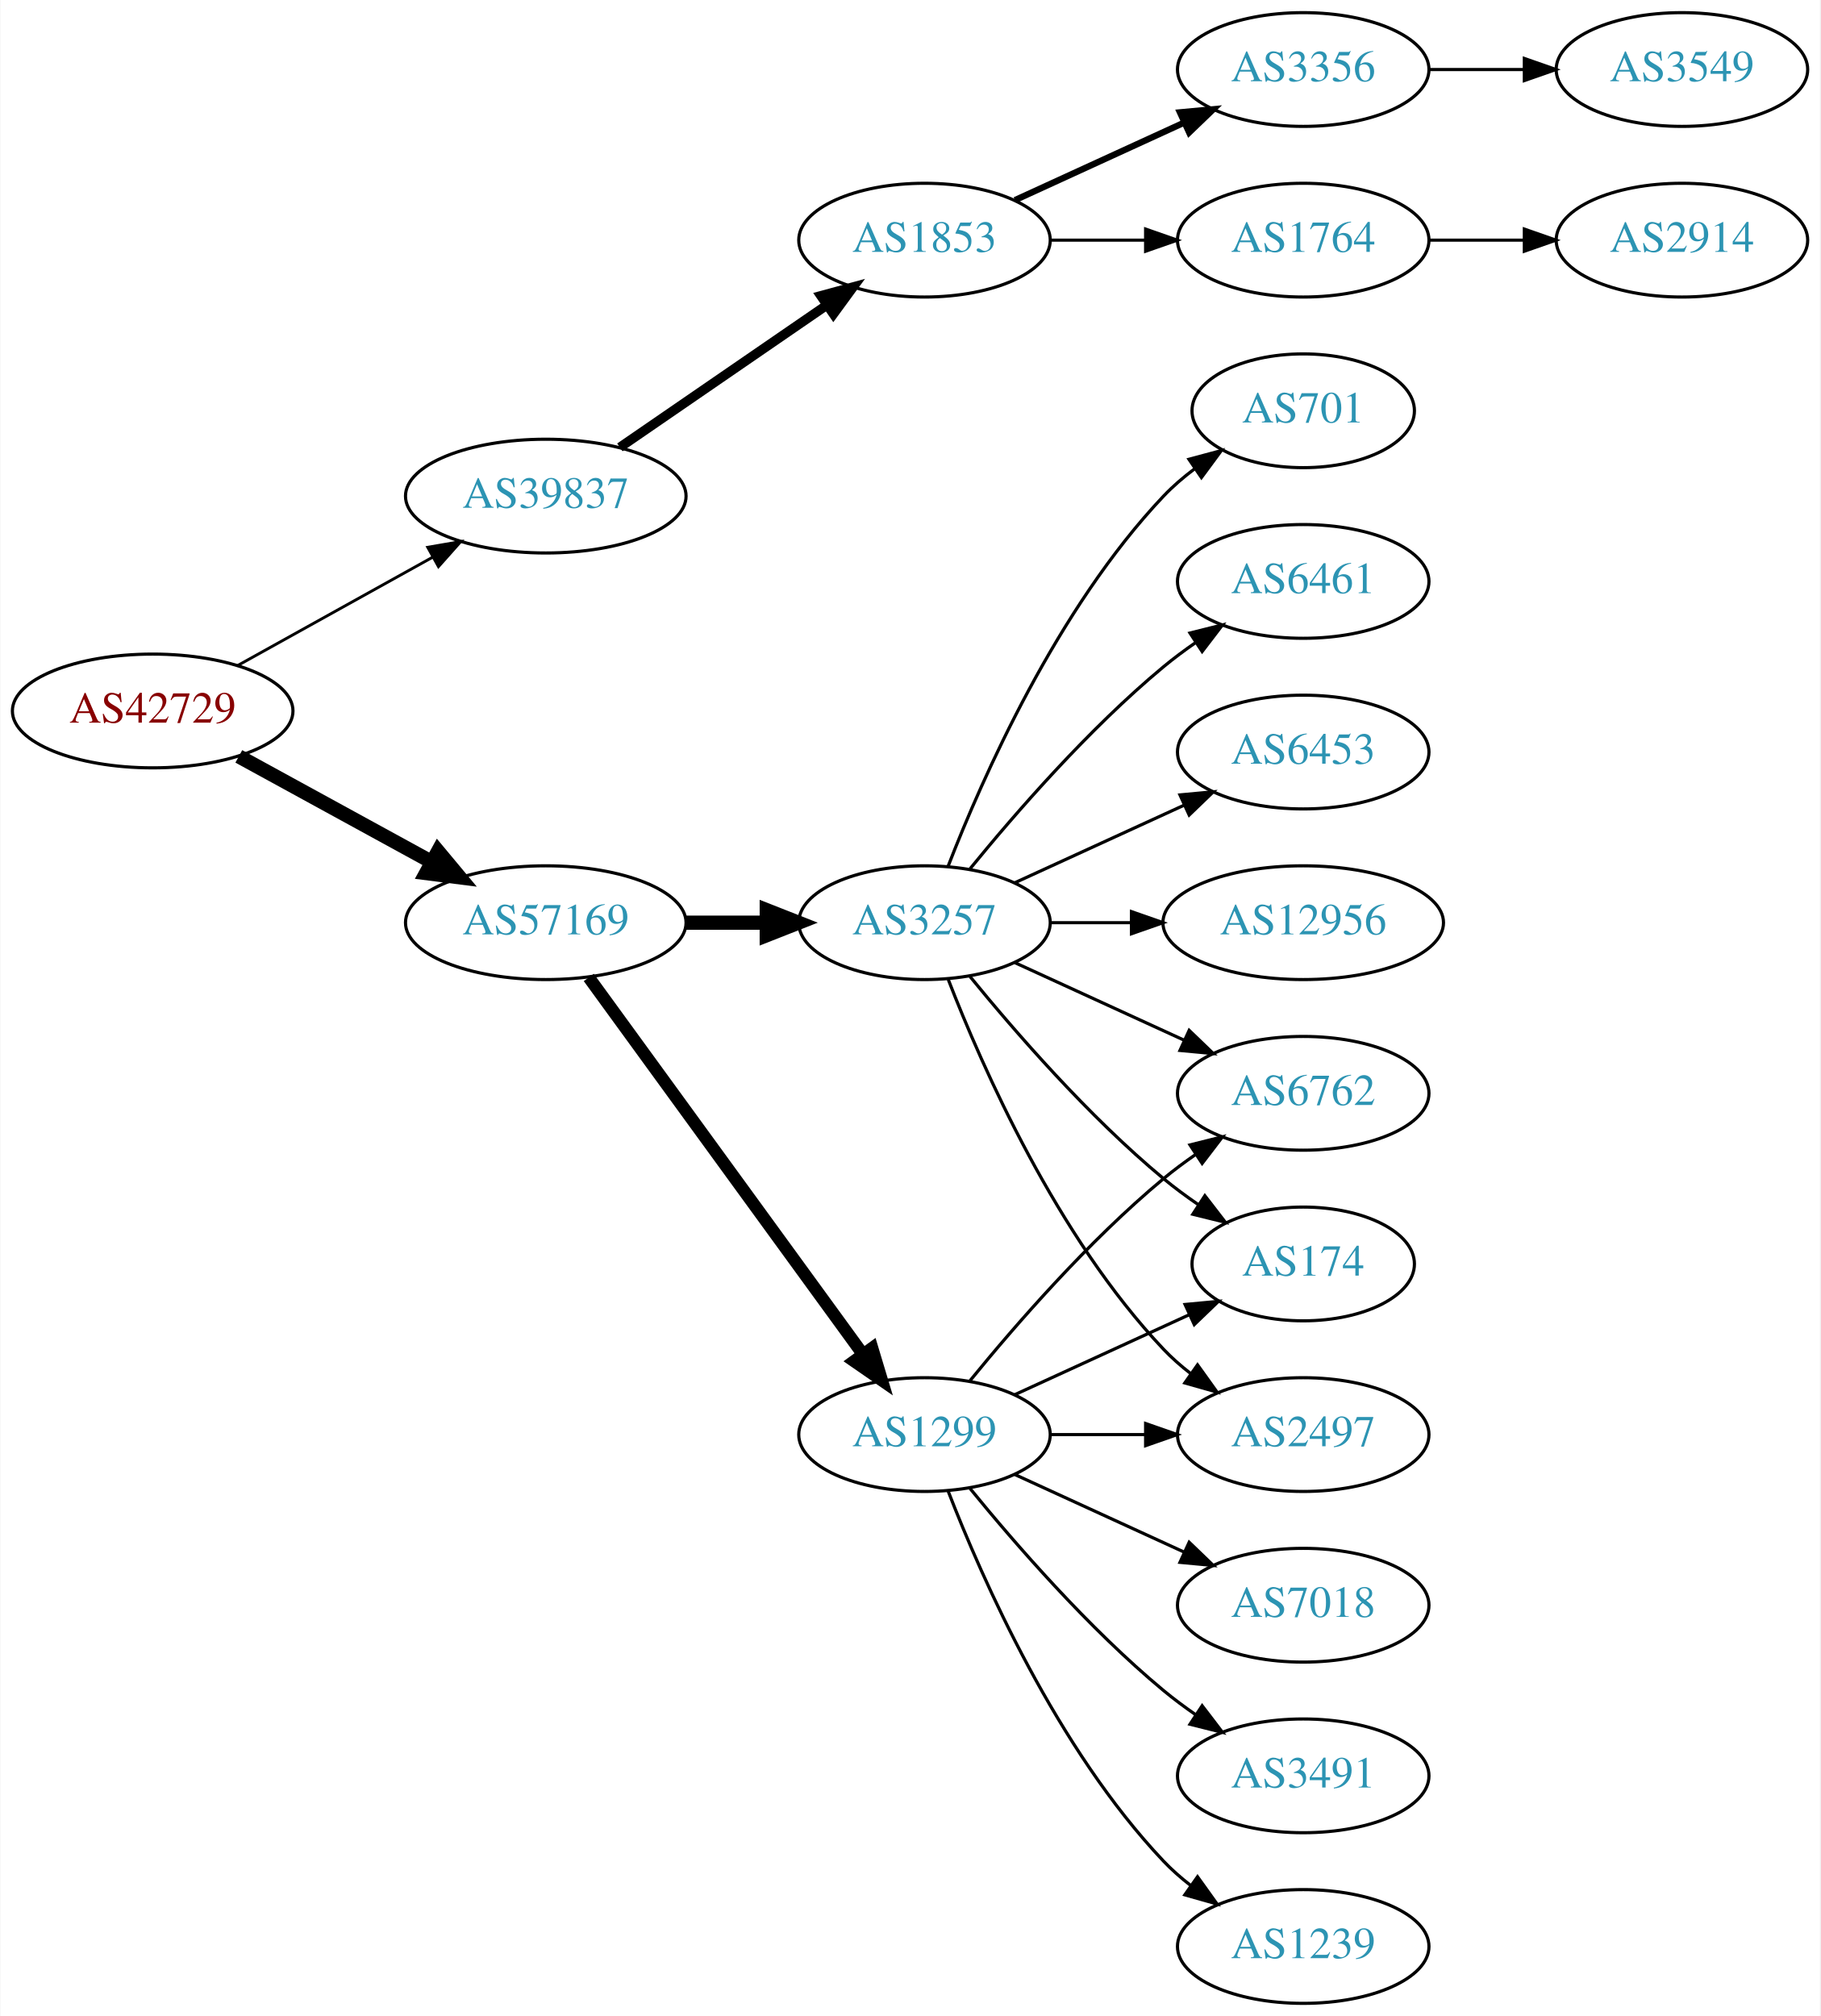
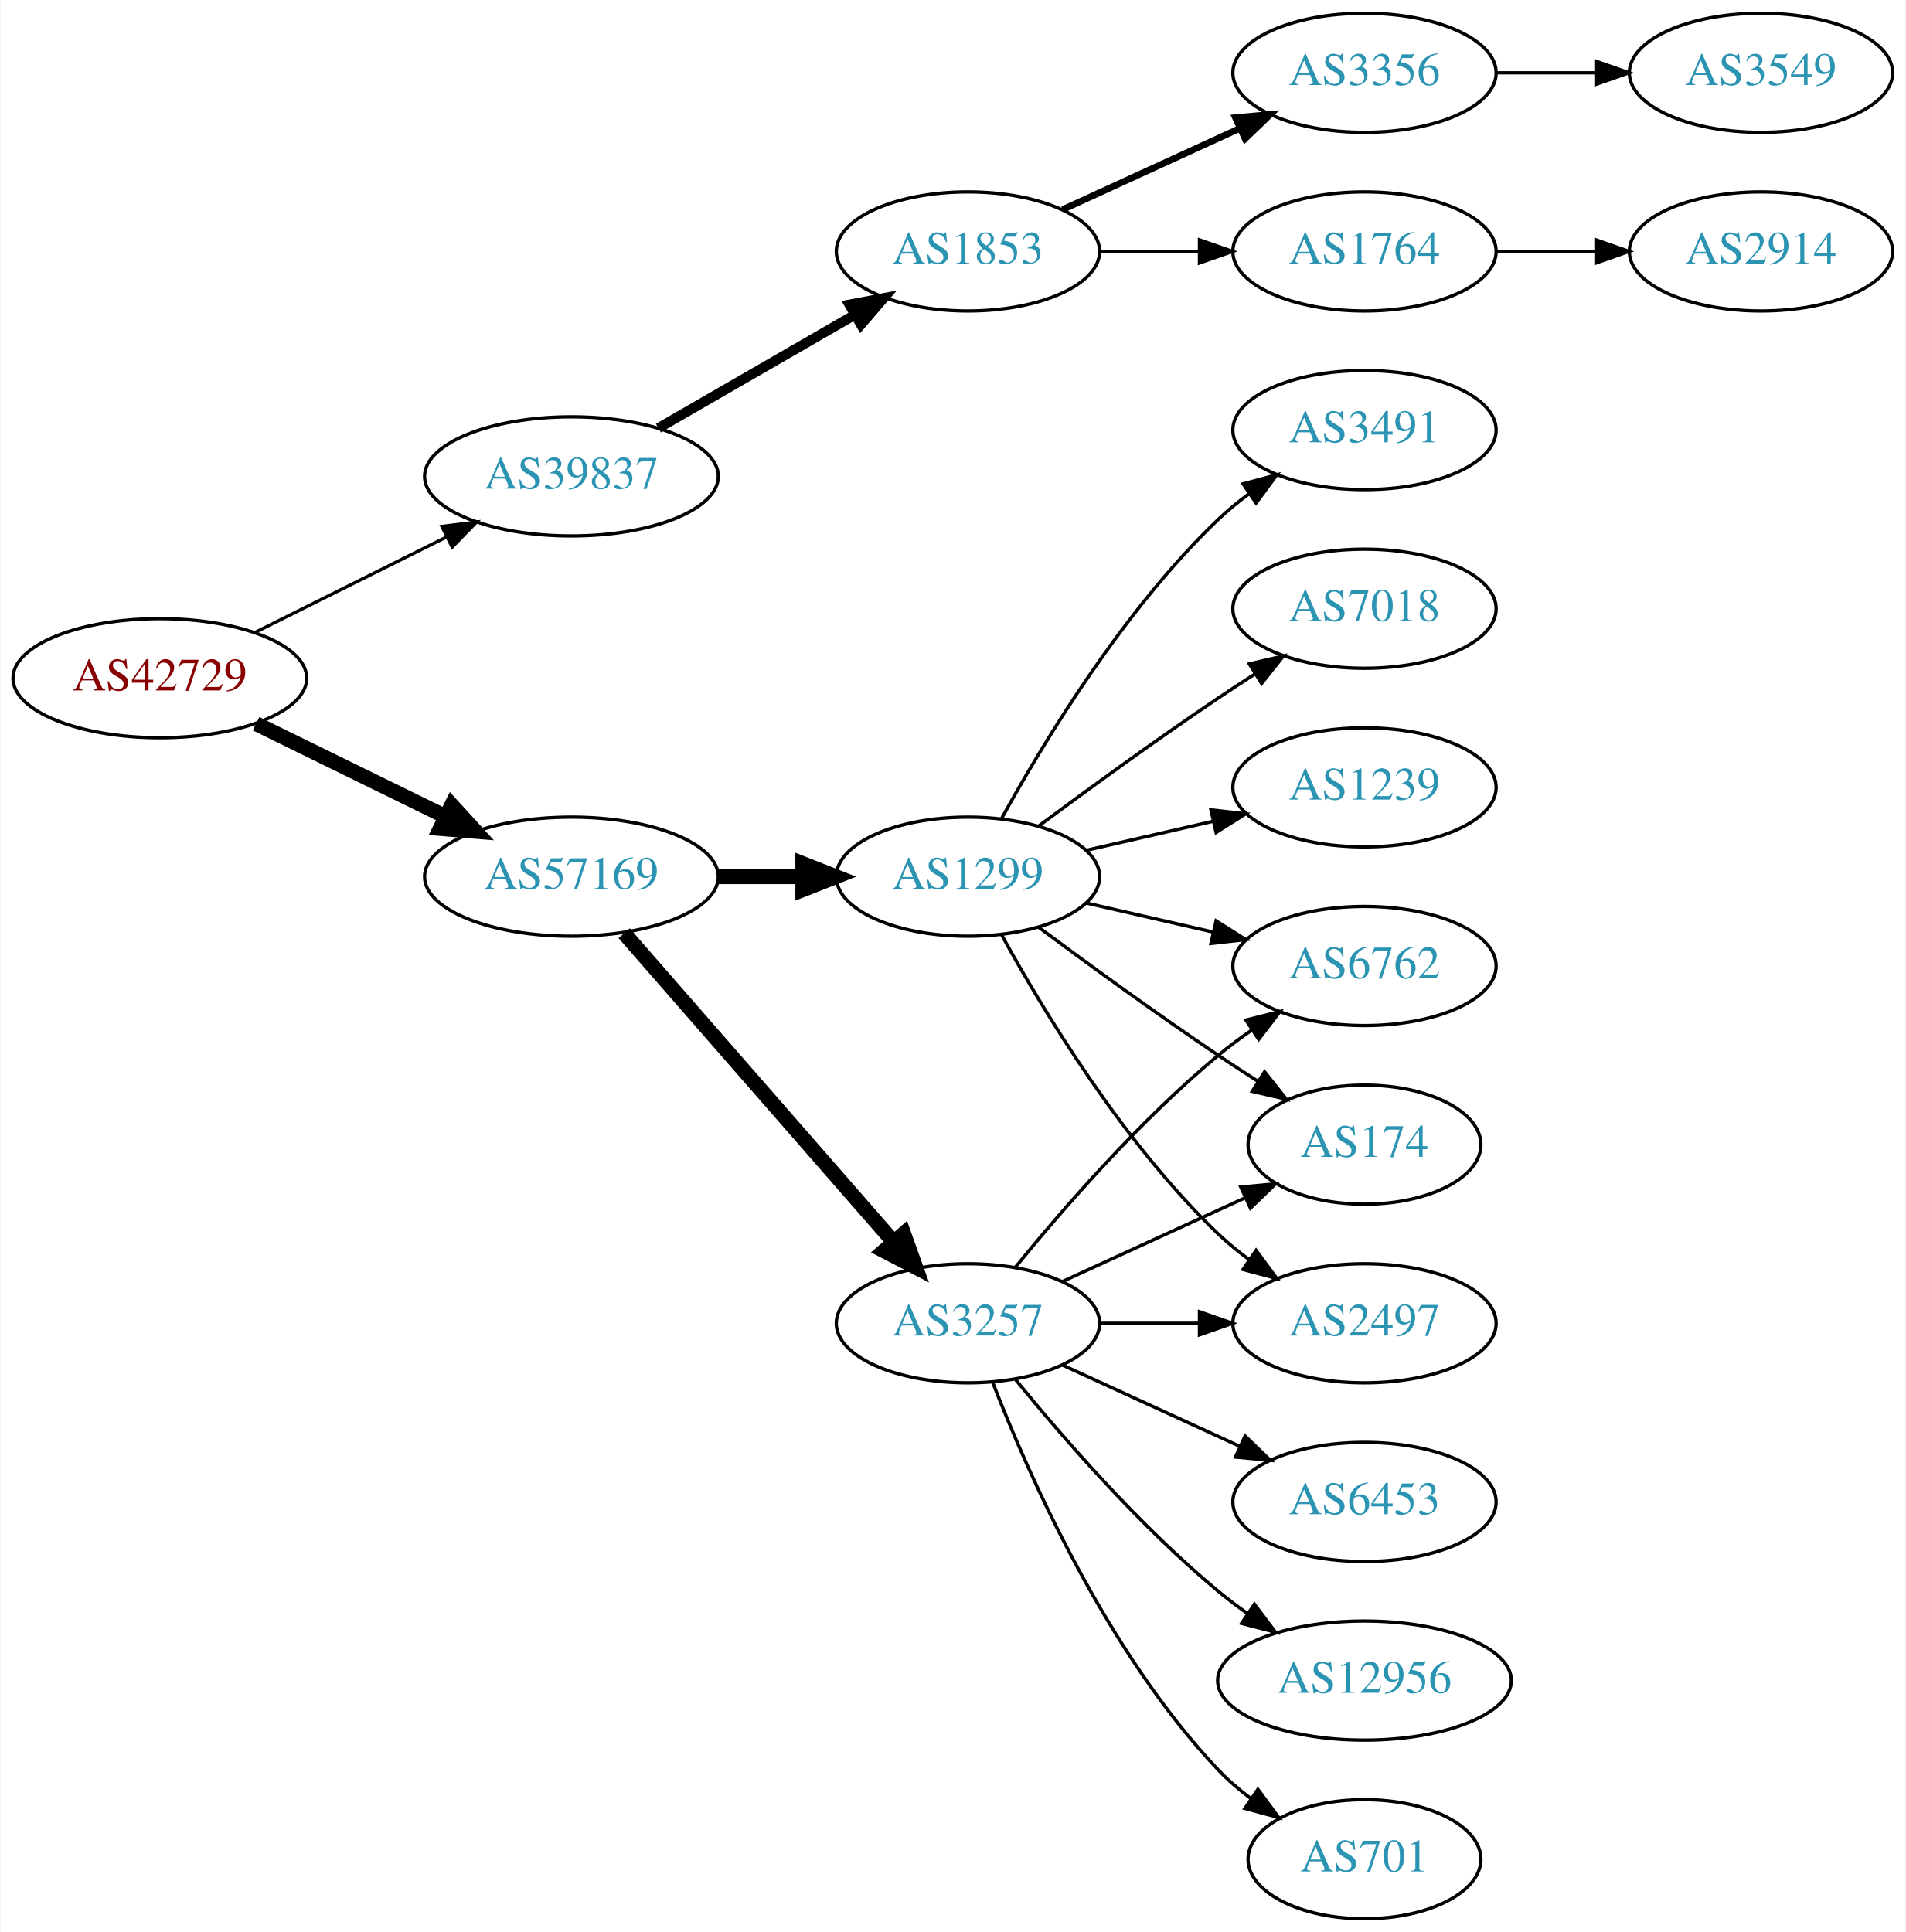
- <svg xmlns="http://www.w3.org/2000/svg" xmlns:xlink="http://www.w3.org/1999/xlink" width="576pt" height="638pt" viewBox="0.00 0.00 575.76 638.00">
-   <g id="graph0" class="graph" transform="scale(1 1) rotate(0) translate(4 634)">
-     <polygon fill="white" stroke="none" points="-4,4 -4,-634 571.762,-634 571.762,4 -4,4" />
+ <svg xmlns="http://www.w3.org/2000/svg" xmlns:xlink="http://www.w3.org/1999/xlink" width="576pt" height="584pt" viewBox="0.00 0.00 575.76 584.00">
+   <g id="graph0" class="graph" transform="scale(1 1) rotate(0) translate(4 580)">
+     <polygon fill="white" stroke="none" points="-4,4 -4,-580 571.762,-580 571.762,4 -4,4" />
    <g id="node1" class="node">
      <g id="a_node1">
        <a xlink:href="/asn/42729" xlink:title="AS42729 ~ FFGRAZ-NET [AT]">
-           <ellipse fill="#ffffff" stroke="black" cx="44.196" cy="-409" rx="44.393" ry="18" />
-           <text text-anchor="middle" x="44.196" y="-405.3" font-family="Times,serif" font-size="14.00" fill="#880000">AS42729</text>
+           <ellipse fill="#ffffff" stroke="black" cx="44.196" cy="-375" rx="44.393" ry="18" />
+           <text text-anchor="middle" x="44.196" y="-371.3" font-family="Times,serif" font-size="14.00" fill="#880000">AS42729</text>
        </a>
      </g>
    </g>
    <g id="node2" class="node">
      <g id="a_node2">
        <a xlink:href="/asn/39837" xlink:title="AS39837 ~ MUR [AT]">
-           <ellipse fill="#ffffff" stroke="black" cx="168.588" cy="-477" rx="44.393" ry="18" />
-           <text text-anchor="middle" x="168.588" y="-473.3" font-family="Times,serif" font-size="14.00" fill="#2c94b3">AS39837</text>
+           <ellipse fill="#ffffff" stroke="black" cx="168.588" cy="-436" rx="44.393" ry="18" />
+           <text text-anchor="middle" x="168.588" y="-432.3" font-family="Times,serif" font-size="14.00" fill="#2c94b3">AS39837</text>
        </a>
      </g>
    </g>
    <g id="edge1" class="edge">
-       <path fill="none" stroke="black" stroke-width="0.9" d="M71.152,-423.421C89.083,-433.383 113.137,-446.747 132.735,-457.636" />
-       <polygon fill="black" stroke="black" stroke-width="0.9" points="131.228,-460.803 141.669,-462.6 134.628,-454.684 131.228,-460.803" />
+       <path fill="none" stroke="black" stroke-width="0.964" d="M72.969,-388.842C90.104,-397.382 112.282,-408.436 130.86,-417.695" />
+       <polygon fill="black" stroke="black" stroke-width="0.964" points="129.414,-420.885 139.925,-422.213 132.537,-414.62 129.414,-420.885" />
    </g>
    <g id="node3" class="node">
      <g id="a_node3">
        <a xlink:href="/asn/57169" xlink:title="AS57169 ~ EDIS GmbH [AT]">
-           <ellipse fill="#ffffff" stroke="black" cx="168.588" cy="-342" rx="44.393" ry="18" />
-           <text text-anchor="middle" x="168.588" y="-338.3" font-family="Times,serif" font-size="14.00" fill="#2c94b3">AS57169</text>
+           <ellipse fill="#ffffff" stroke="black" cx="168.588" cy="-315" rx="44.393" ry="18" />
+           <text text-anchor="middle" x="168.588" y="-311.3" font-family="Times,serif" font-size="14.00" fill="#2c94b3">AS57169</text>
        </a>
      </g>
    </g>
    <g id="edge2" class="edge">
-       <path fill="none" stroke="black" stroke-width="4.5" d="M71.452,-394.627C89.279,-384.868 113.056,-371.852 132.503,-361.207" />
-       <polygon fill="black" stroke="black" stroke-width="4.5" points="134.494,-364.605 141.375,-356.349 130.713,-357.697 134.494,-364.605" />
+       <path fill="none" stroke="black" stroke-width="4.5" d="M73.275,-361.235C90.301,-352.888 112.221,-342.143 130.642,-333.112" />
+       <polygon fill="black" stroke="black" stroke-width="4.5" points="132.394,-336.639 139.64,-328.701 128.927,-329.567 132.394,-336.639" />
    </g>
    <g id="node4" class="node">
      <g id="a_node4">
        <a xlink:href="/asn/1853" xlink:title="AS1853 ~ ACOnet Backbone [AT]">
-           <ellipse fill="#ffffff" stroke="black" cx="288.431" cy="-558" rx="39.794" ry="18" />
-           <text text-anchor="middle" x="288.431" y="-554.3" font-family="Times,serif" font-size="14.00" fill="#2c94b3">AS1853</text>
+           <ellipse fill="#ffffff" stroke="black" cx="288.431" cy="-504" rx="39.794" ry="18" />
+           <text text-anchor="middle" x="288.431" y="-500.3" font-family="Times,serif" font-size="14.00" fill="#2c94b3">AS1853</text>
        </a>
      </g>
    </g>
    <g id="edge3" class="edge">
-       <path fill="none" stroke="black" stroke-width="3" d="M192.031,-492.426C210.612,-505.198 237.173,-523.455 257.553,-537.463" />
-       <polygon fill="black" stroke="black" stroke-width="3" points="255.643,-540.398 265.867,-543.178 259.609,-534.629 255.643,-540.398" />
+       <path fill="none" stroke="black" stroke-width="3" d="M194.868,-450.588C212.188,-460.582 235.339,-473.941 254.155,-484.799" />
+       <polygon fill="black" stroke="black" stroke-width="3" points="252.588,-487.935 262.999,-489.902 256.087,-481.872 252.588,-487.935" />
    </g>
    <g id="node9" class="node">
      <g id="a_node9">
-         <a xlink:href="/asn/3257" xlink:title="AS3257 ~ GTT [DE]">
-           <ellipse fill="#ffffff" stroke="black" cx="288.431" cy="-342" rx="39.794" ry="18" />
-           <text text-anchor="middle" x="288.431" y="-338.3" font-family="Times,serif" font-size="14.00" fill="#2c94b3">AS3257</text>
+         <a xlink:href="/asn/1299" xlink:title="AS1299 ~ Telia Carrier [EU]">
+           <ellipse fill="#ffffff" stroke="black" cx="288.431" cy="-315" rx="39.794" ry="18" />
+           <text text-anchor="middle" x="288.431" y="-311.3" font-family="Times,serif" font-size="14.00" fill="#2c94b3">AS1299</text>
        </a>
      </g>
    </g>
    <g id="edge8" class="edge">
-       <path fill="none" stroke="black" stroke-width="4.5" d="M212.799,-342C221.112,-342 229.875,-342 238.357,-342" />
-       <polygon fill="black" stroke="black" stroke-width="4.5" points="238.516,-345.938 248.516,-342 238.516,-338.063 238.516,-345.938" />
+       <path fill="none" stroke="black" stroke-width="4.5" d="M212.799,-315C221.112,-315 229.875,-315 238.357,-315" />
+       <polygon fill="black" stroke="black" stroke-width="4.5" points="238.516,-318.938 248.516,-315 238.516,-311.063 238.516,-318.938" />
    </g>
    <g id="node10" class="node">
      <g id="a_node10">
-         <a xlink:href="/asn/1299" xlink:title="AS1299 ~ Telia Carrier [EU]">
+         <a xlink:href="/asn/3257" xlink:title="AS3257 ~ GTT [DE]">
          <ellipse fill="#ffffff" stroke="black" cx="288.431" cy="-180" rx="39.794" ry="18" />
-           <text text-anchor="middle" x="288.431" y="-176.3" font-family="Times,serif" font-size="14.00" fill="#2c94b3">AS1299</text>
+           <text text-anchor="middle" x="288.431" y="-176.3" font-family="Times,serif" font-size="14.00" fill="#2c94b3">AS3257</text>
        </a>
      </g>
    </g>
    <g id="edge9" class="edge">
-       <path fill="none" stroke="black" stroke-width="3.938" d="M182.199,-324.663C203.02,-296.04 244.683,-238.767 268.871,-205.514" />
-       <polygon fill="black" stroke="black" stroke-width="3.938" points="271.858,-207.358 274.91,-197.212 266.197,-203.24 271.858,-207.358" />
+       <path fill="none" stroke="black" stroke-width="4.5" d="M184.513,-297.902C205.056,-274.369 242.175,-231.845 265.771,-204.813" />
+       <polygon fill="black" stroke="black" stroke-width="4.5" points="269.017,-207.082 272.627,-196.959 263.085,-201.903 269.017,-207.082" />
    </g>
    <g id="node5" class="node">
      <g id="a_node5">
-         <a xlink:href="/asn/3356" xlink:title="AS3356 ~ Level 3 Parent, LLC [US]">
-           <ellipse fill="#ffffff" stroke="black" cx="408.273" cy="-612" rx="39.794" ry="18" />
-           <text text-anchor="middle" x="408.273" y="-608.3" font-family="Times,serif" font-size="14.00" fill="#2c94b3">AS3356</text>
+         <a xlink:href="/asn/1764" xlink:title="AS1764 ~ NEXTLAYER-AS [AT]">
+           <ellipse fill="#ffffff" stroke="black" cx="408.273" cy="-504" rx="39.794" ry="18" />
+           <text text-anchor="middle" x="408.273" y="-500.3" font-family="Times,serif" font-size="14.00" fill="#2c94b3">AS1764</text>
        </a>
      </g>
    </g>
    <g id="edge4" class="edge">
-       <path fill="none" stroke="black" stroke-width="2" d="M317.06,-570.661C333.017,-577.973 353.287,-587.261 370.57,-595.181" />
-       <polygon fill="black" stroke="black" stroke-width="2" points="369.269,-598.435 379.818,-599.419 372.185,-592.071 369.269,-598.435" />
+       <path fill="none" stroke="black" d="M328.343,-504C337.897,-504 348.246,-504 358.209,-504" />
+       <polygon fill="black" stroke="black" points="358.402,-507.5 368.402,-504 358.402,-500.5 358.402,-507.5" />
    </g>
    <g id="node6" class="node">
      <g id="a_node6">
-         <a xlink:href="/asn/1764" xlink:title="AS1764 ~ NEXTLAYER-AS [AT]">
+         <a xlink:href="/asn/3356" xlink:title="AS3356 ~ Level 3 Parent, LLC [US]">
          <ellipse fill="#ffffff" stroke="black" cx="408.273" cy="-558" rx="39.794" ry="18" />
-           <text text-anchor="middle" x="408.273" y="-554.3" font-family="Times,serif" font-size="14.00" fill="#2c94b3">AS1764</text>
+           <text text-anchor="middle" x="408.273" y="-554.3" font-family="Times,serif" font-size="14.00" fill="#2c94b3">AS3356</text>
        </a>
      </g>
    </g>
    <g id="edge5" class="edge">
-       <path fill="none" stroke="black" d="M328.343,-558C337.897,-558 348.246,-558 358.209,-558" />
-       <polygon fill="black" stroke="black" points="358.402,-561.5 368.402,-558 358.402,-554.5 358.402,-561.5" />
+       <path fill="none" stroke="black" stroke-width="2" d="M317.06,-516.661C333.017,-523.973 353.287,-533.261 370.57,-541.181" />
+       <polygon fill="black" stroke="black" stroke-width="2" points="369.269,-544.435 379.818,-545.419 372.185,-538.071 369.269,-544.435" />
+     </g>
+     <g id="node7" class="node">
+       <g id="a_node7">
+         <a xlink:href="/asn/2914" xlink:title="AS2914 ~ NTT America, Inc. [US]">
+           <ellipse fill="#ffffff" stroke="black" cx="528.116" cy="-504" rx="39.794" ry="18" />
+           <text text-anchor="middle" x="528.116" y="-500.3" font-family="Times,serif" font-size="14.00" fill="#2c94b3">AS2914</text>
+         </a>
+       </g>
+     </g>
+     <g id="edge6" class="edge">
+       <path fill="none" stroke="black" d="M448.186,-504C457.739,-504 468.089,-504 478.052,-504" />
+       <polygon fill="black" stroke="black" points="478.244,-507.5 488.244,-504 478.244,-500.5 478.244,-507.5" />
    </g>
    <g id="node8" class="node">
      <g id="a_node8">
        <a xlink:href="/asn/3549" xlink:title="AS3549 ~ Level 3 Parent, LLC [US]">
-           <ellipse fill="#ffffff" stroke="black" cx="528.116" cy="-612" rx="39.794" ry="18" />
-           <text text-anchor="middle" x="528.116" y="-608.3" font-family="Times,serif" font-size="14.00" fill="#2c94b3">AS3549</text>
+           <ellipse fill="#ffffff" stroke="black" cx="528.116" cy="-558" rx="39.794" ry="18" />
+           <text text-anchor="middle" x="528.116" y="-554.3" font-family="Times,serif" font-size="14.00" fill="#2c94b3">AS3549</text>
        </a>
      </g>
    </g>
    <g id="edge7" class="edge">
-       <path fill="none" stroke="black" d="M448.186,-612C457.739,-612 468.089,-612 478.052,-612" />
-       <polygon fill="black" stroke="black" points="478.244,-615.5 488.244,-612 478.244,-608.5 478.244,-615.5" />
-     </g>
-     <g id="node7" class="node">
-       <g id="a_node7">
-         <a xlink:href="/asn/2914" xlink:title="AS2914 ~ NTT America, Inc. [US]">
-           <ellipse fill="#ffffff" stroke="black" cx="528.116" cy="-558" rx="39.794" ry="18" />
-           <text text-anchor="middle" x="528.116" y="-554.3" font-family="Times,serif" font-size="14.00" fill="#2c94b3">AS2914</text>
-         </a>
-       </g>
-     </g>
-     <g id="edge6" class="edge">
      <path fill="none" stroke="black" d="M448.186,-558C457.739,-558 468.089,-558 478.052,-558" />
      <polygon fill="black" stroke="black" points="478.244,-561.5 488.244,-558 478.244,-554.5 478.244,-561.5" />
    </g>
    <g id="node11" class="node">
      <g id="a_node11">
+         <a xlink:href="/asn/6762" xlink:title="AS6762 ~ TELECOM ITALIA SPARKLE S.p.A. [IT]">
+           <ellipse fill="#ffffff" stroke="black" cx="408.273" cy="-288" rx="39.794" ry="18" />
+           <text text-anchor="middle" x="408.273" y="-284.3" font-family="Times,serif" font-size="14.00" fill="#2c94b3">AS6762</text>
+         </a>
+       </g>
+     </g>
+     <g id="edge10" class="edge">
+       <path fill="none" stroke="black" d="M324.15,-307.045C336.15,-304.296 349.771,-301.175 362.463,-298.267" />
+       <polygon fill="black" stroke="black" points="363.429,-301.636 372.395,-295.991 361.866,-294.813 363.429,-301.636" />
+     </g>
+     <g id="node12" class="node">
+       <g id="a_node12">
+         <a xlink:href="/asn/3491" xlink:title="AS3491 ~ PCCW Global, Inc. [US]">
+           <ellipse fill="#ffffff" stroke="black" cx="408.273" cy="-450" rx="39.794" ry="18" />
+           <text text-anchor="middle" x="408.273" y="-446.3" font-family="Times,serif" font-size="14.00" fill="#2c94b3">AS3491</text>
+         </a>
+       </g>
+     </g>
+     <g id="edge11" class="edge">
+       <path fill="none" stroke="black" d="M298.672,-332.713C311.218,-355.561 335.394,-395.611 364.077,-423 366.946,-425.739 370.134,-428.347 373.443,-430.785" />
+       <polygon fill="black" stroke="black" points="371.567,-433.742 381.803,-436.477 375.507,-427.956 371.567,-433.742" />
+     </g>
+     <g id="node13" class="node">
+       <g id="a_node13">
        <a xlink:href="/asn/174" xlink:title="AS174 ~ Cogent Communications [US]">
          <ellipse fill="#ffffff" stroke="black" cx="408.273" cy="-234" rx="35.194" ry="18" />
          <text text-anchor="middle" x="408.273" y="-230.3" font-family="Times,serif" font-size="14.00" fill="#2c94b3">AS174</text>
        </a>
      </g>
    </g>
-     <g id="edge10" class="edge">
-       <path fill="none" stroke="black" d="M302.85,-324.935C316.964,-307.625 340.379,-280.655 364.077,-261 367.54,-258.128 371.333,-255.331 375.187,-252.692" />
-       <polygon fill="black" stroke="black" points="377.149,-255.592 383.62,-247.203 373.33,-249.725 377.149,-255.592" />
-     </g>
-     <g id="node12" class="node">
-       <g id="a_node12">
-         <a xlink:href="/asn/6453" xlink:title="AS6453 ~ TATA COMMUNICATIONS (AMERICA) INC [US]">
-           <ellipse fill="#ffffff" stroke="black" cx="408.273" cy="-396" rx="39.794" ry="18" />
-           <text text-anchor="middle" x="408.273" y="-392.3" font-family="Times,serif" font-size="14.00" fill="#2c94b3">AS6453</text>
-         </a>
-       </g>
-     </g>
-     <g id="edge11" class="edge">
-       <path fill="none" stroke="black" d="M317.06,-354.661C333.017,-361.973 353.287,-371.261 370.57,-379.181" />
-       <polygon fill="black" stroke="black" points="369.269,-382.435 379.818,-383.419 372.185,-376.071 369.269,-382.435" />
-     </g>
-     <g id="node13" class="node">
-       <g id="a_node13">
-         <a xlink:href="/asn/12956" xlink:title="AS12956 ~ TELXIUS [ES]">
-           <ellipse fill="#ffffff" stroke="black" cx="408.273" cy="-342" rx="44.393" ry="18" />
-           <text text-anchor="middle" x="408.273" y="-338.3" font-family="Times,serif" font-size="14.00" fill="#2c94b3">AS12956</text>
-         </a>
-       </g>
-     </g>
    <g id="edge12" class="edge">
-       <path fill="none" stroke="black" d="M328.343,-342C336.446,-342 345.121,-342 353.648,-342" />
-       <polygon fill="black" stroke="black" points="353.925,-345.5 363.925,-342 353.925,-338.5 353.925,-345.5" />
+       <path fill="none" stroke="black" d="M309.761,-299.723C324.623,-288.696 345.368,-273.593 364.077,-261 367.895,-258.431 371.945,-255.79 375.975,-253.214" />
+       <polygon fill="black" stroke="black" points="378.079,-256.025 384.669,-247.729 374.344,-250.105 378.079,-256.025" />
    </g>
    <g id="node14" class="node">
      <g id="a_node14">
-         <a xlink:href="/asn/701" xlink:title="AS701 ~ UUNET [US]">
-           <ellipse fill="#ffffff" stroke="black" cx="408.273" cy="-504" rx="35.194" ry="18" />
-           <text text-anchor="middle" x="408.273" y="-500.3" font-family="Times,serif" font-size="14.00" fill="#2c94b3">AS701</text>
-         </a>
-       </g>
-     </g>
-     <g id="edge13" class="edge">
-       <path fill="none" stroke="black" d="M295.954,-359.994C306.704,-387.728 330.362,-441.429 364.077,-477 367.02,-480.105 370.394,-483.001 373.929,-485.655" />
-       <polygon fill="black" stroke="black" points="372.115,-488.654 382.348,-491.397 376.059,-482.871 372.115,-488.654" />
-     </g>
-     <g id="node15" class="node">
-       <g id="a_node15">
        <a xlink:href="/asn/2497" xlink:title="AS2497 ~ Internet Initiative Japan Inc. [JP]">
          <ellipse fill="#ffffff" stroke="black" cx="408.273" cy="-180" rx="39.794" ry="18" />
          <text text-anchor="middle" x="408.273" y="-176.3" font-family="Times,serif" font-size="14.00" fill="#2c94b3">AS2497</text>
        </a>
      </g>
    </g>
+     <g id="edge13" class="edge">
+       <path fill="none" stroke="black" d="M298.672,-297.287C311.218,-274.439 335.394,-234.389 364.077,-207 366.946,-204.261 370.134,-201.653 373.443,-199.215" />
+       <polygon fill="black" stroke="black" points="375.507,-202.044 381.803,-193.523 371.567,-196.258 375.507,-202.044" />
+     </g>
+     <g id="node15" class="node">
+       <g id="a_node15">
+         <a xlink:href="/asn/7018" xlink:title="AS7018 ~ AT&amp;T Services, Inc. [US]">
+           <ellipse fill="#ffffff" stroke="black" cx="408.273" cy="-396" rx="39.794" ry="18" />
+           <text text-anchor="middle" x="408.273" y="-392.3" font-family="Times,serif" font-size="14.00" fill="#2c94b3">AS7018</text>
+         </a>
+       </g>
+     </g>
    <g id="edge14" class="edge">
-       <path fill="none" stroke="black" d="M295.954,-324.006C306.704,-296.272 330.362,-242.571 364.077,-207 366.663,-204.272 369.581,-201.706 372.649,-199.323" />
-       <polygon fill="black" stroke="black" points="374.827,-202.07 380.997,-193.457 370.803,-196.342 374.827,-202.07" />
+       <path fill="none" stroke="black" d="M309.761,-330.277C324.623,-341.304 345.368,-356.407 364.077,-369 367.626,-371.389 371.377,-373.839 375.125,-376.242" />
+       <polygon fill="black" stroke="black" points="373.451,-379.325 383.774,-381.712 377.193,-373.409 373.451,-379.325" />
    </g>
    <g id="node16" class="node">
      <g id="a_node16">
-         <a xlink:href="/asn/6762" xlink:title="AS6762 ~ TELECOM ITALIA SPARKLE S.p.A. [IT]">
-           <ellipse fill="#ffffff" stroke="black" cx="408.273" cy="-288" rx="39.794" ry="18" />
-           <text text-anchor="middle" x="408.273" y="-284.3" font-family="Times,serif" font-size="14.00" fill="#2c94b3">AS6762</text>
+         <a xlink:href="/asn/1239" xlink:title="AS1239 ~ Sprint [US]">
+           <ellipse fill="#ffffff" stroke="black" cx="408.273" cy="-342" rx="39.794" ry="18" />
+           <text text-anchor="middle" x="408.273" y="-338.3" font-family="Times,serif" font-size="14.00" fill="#2c94b3">AS1239</text>
        </a>
      </g>
    </g>
    <g id="edge15" class="edge">
-       <path fill="none" stroke="black" d="M317.06,-329.339C333.017,-322.027 353.287,-312.739 370.57,-304.819" />
-       <polygon fill="black" stroke="black" points="372.185,-307.929 379.818,-300.581 369.269,-301.565 372.185,-307.929" />
+       <path fill="none" stroke="black" d="M324.15,-322.955C336.15,-325.704 349.771,-328.825 362.463,-331.733" />
+       <polygon fill="black" stroke="black" points="361.866,-335.187 372.395,-334.009 363.429,-328.364 361.866,-335.187" />
+     </g>
+     <g id="edge17" class="edge">
+       <path fill="none" stroke="black" d="M302.85,-197.065C316.964,-214.375 340.379,-241.345 364.077,-261 367.294,-263.668 370.794,-266.27 374.365,-268.741" />
+       <polygon fill="black" stroke="black" points="372.442,-271.666 382.721,-274.236 376.288,-265.817 372.442,-271.666" />
+     </g>
+     <g id="edge20" class="edge">
+       <path fill="none" stroke="black" d="M317.06,-192.661C333.476,-200.183 354.457,-209.798 372.054,-217.861" />
+       <polygon fill="black" stroke="black" points="370.883,-221.174 381.432,-222.158 373.799,-214.811 370.883,-221.174" />
+     </g>
+     <g id="edge19" class="edge">
+       <path fill="none" stroke="black" d="M328.343,-180C337.897,-180 348.246,-180 358.209,-180" />
+       <polygon fill="black" stroke="black" points="358.402,-183.5 368.402,-180 358.402,-176.5 358.402,-183.5" />
    </g>
    <g id="node17" class="node">
      <g id="a_node17">
-         <a xlink:href="/asn/6461" xlink:title="AS6461 ~ Zayo Bandwidth [US]">
-           <ellipse fill="#ffffff" stroke="black" cx="408.273" cy="-450" rx="39.794" ry="18" />
-           <text text-anchor="middle" x="408.273" y="-446.3" font-family="Times,serif" font-size="14.00" fill="#2c94b3">AS6461</text>
+         <a xlink:href="/asn/6453" xlink:title="AS6453 ~ TATA COMMUNICATIONS (AMERICA) INC [US]">
+           <ellipse fill="#ffffff" stroke="black" cx="408.273" cy="-126" rx="39.794" ry="18" />
+           <text text-anchor="middle" x="408.273" y="-122.3" font-family="Times,serif" font-size="14.00" fill="#2c94b3">AS6453</text>
        </a>
      </g>
    </g>
    <g id="edge16" class="edge">
-       <path fill="none" stroke="black" d="M302.85,-359.065C316.964,-376.375 340.379,-403.345 364.077,-423 367.294,-425.668 370.794,-428.27 374.365,-430.741" />
-       <polygon fill="black" stroke="black" points="372.442,-433.666 382.721,-436.236 376.288,-427.817 372.442,-433.666" />
-     </g>
-     <g id="edge21" class="edge">
-       <path fill="none" stroke="black" d="M317.06,-192.661C333.476,-200.183 354.457,-209.798 372.054,-217.861" />
-       <polygon fill="black" stroke="black" points="370.883,-221.174 381.432,-222.158 373.799,-214.811 370.883,-221.174" />
-     </g>
-     <g id="edge22" class="edge">
-       <path fill="none" stroke="black" d="M328.343,-180C337.897,-180 348.246,-180 358.209,-180" />
-       <polygon fill="black" stroke="black" points="358.402,-183.5 368.402,-180 358.402,-176.5 358.402,-183.5" />
-     </g>
-     <g id="edge20" class="edge">
-       <path fill="none" stroke="black" d="M302.85,-197.065C316.964,-214.375 340.379,-241.345 364.077,-261 367.294,-263.668 370.794,-266.27 374.365,-268.741" />
-       <polygon fill="black" stroke="black" points="372.442,-271.666 382.721,-274.236 376.288,-265.817 372.442,-271.666" />
+       <path fill="none" stroke="black" d="M317.06,-167.339C333.017,-160.027 353.287,-150.739 370.57,-142.819" />
+       <polygon fill="black" stroke="black" points="372.185,-145.929 379.818,-138.581 369.269,-139.565 372.185,-145.929" />
    </g>
    <g id="node18" class="node">
      <g id="a_node18">
-         <a xlink:href="/asn/3491" xlink:title="AS3491 ~ PCCW Global, Inc. [US]">
-           <ellipse fill="#ffffff" stroke="black" cx="408.273" cy="-72" rx="39.794" ry="18" />
-           <text text-anchor="middle" x="408.273" y="-68.3" font-family="Times,serif" font-size="14.00" fill="#2c94b3">AS3491</text>
-         </a>
-       </g>
-     </g>
-     <g id="edge17" class="edge">
-       <path fill="none" stroke="black" d="M302.85,-162.935C316.964,-145.625 340.379,-118.655 364.077,-99 367.294,-96.332 370.794,-93.73 374.365,-91.259" />
-       <polygon fill="black" stroke="black" points="376.288,-94.183 382.721,-85.764 372.442,-88.334 376.288,-94.183" />
+         <a xlink:href="/asn/12956" xlink:title="AS12956 ~ TELXIUS [ES]">
+           <ellipse fill="#ffffff" stroke="black" cx="408.273" cy="-72" rx="44.393" ry="18" />
+           <text text-anchor="middle" x="408.273" y="-68.3" font-family="Times,serif" font-size="14.00" fill="#2c94b3">AS12956</text>
+         </a>
+       </g>
+     </g>
+     <g id="edge18" class="edge">
+       <path fill="none" stroke="black" d="M302.85,-162.935C316.964,-145.625 340.379,-118.655 364.077,-99 366.815,-96.729 369.759,-94.506 372.776,-92.37" />
+       <polygon fill="black" stroke="black" points="375.002,-95.092 381.365,-86.621 371.108,-89.275 375.002,-95.092" />
    </g>
    <g id="node19" class="node">
      <g id="a_node19">
-         <a xlink:href="/asn/1239" xlink:title="AS1239 ~ Sprint [US]">
-           <ellipse fill="#ffffff" stroke="black" cx="408.273" cy="-18" rx="39.794" ry="18" />
-           <text text-anchor="middle" x="408.273" y="-14.3" font-family="Times,serif" font-size="14.00" fill="#2c94b3">AS1239</text>
-         </a>
-       </g>
-     </g>
-     <g id="edge18" class="edge">
-       <path fill="none" stroke="black" d="M295.954,-162.006C306.704,-134.272 330.362,-80.571 364.077,-45 366.663,-42.272 369.581,-39.706 372.649,-37.323" />
-       <polygon fill="black" stroke="black" points="374.827,-40.069 380.997,-31.457 370.803,-34.342 374.827,-40.069" />
-     </g>
-     <g id="node20" class="node">
-       <g id="a_node20">
-         <a xlink:href="/asn/7018" xlink:title="AS7018 ~ AT&amp;T Services, Inc. [US]">
-           <ellipse fill="#ffffff" stroke="black" cx="408.273" cy="-126" rx="39.794" ry="18" />
-           <text text-anchor="middle" x="408.273" y="-122.3" font-family="Times,serif" font-size="14.00" fill="#2c94b3">AS7018</text>
-         </a>
-       </g>
-     </g>
-     <g id="edge19" class="edge">
-       <path fill="none" stroke="black" d="M317.06,-167.339C333.017,-160.027 353.287,-150.739 370.57,-142.819" />
-       <polygon fill="black" stroke="black" points="372.185,-145.929 379.818,-138.581 369.269,-139.565 372.185,-145.929" />
+         <a xlink:href="/asn/701" xlink:title="AS701 ~ UUNET [US]">
+           <ellipse fill="#ffffff" stroke="black" cx="408.273" cy="-18" rx="35.194" ry="18" />
+           <text text-anchor="middle" x="408.273" y="-14.3" font-family="Times,serif" font-size="14.00" fill="#2c94b3">AS701</text>
+         </a>
+       </g>
+     </g>
+     <g id="edge21" class="edge">
+       <path fill="none" stroke="black" d="M295.954,-162.006C306.704,-134.272 330.362,-80.571 364.077,-45 367.02,-41.895 370.394,-38.999 373.929,-36.345" />
+       <polygon fill="black" stroke="black" points="376.059,-39.129 382.348,-30.603 372.115,-33.346 376.059,-39.129" />
    </g>
  </g>
</svg>
